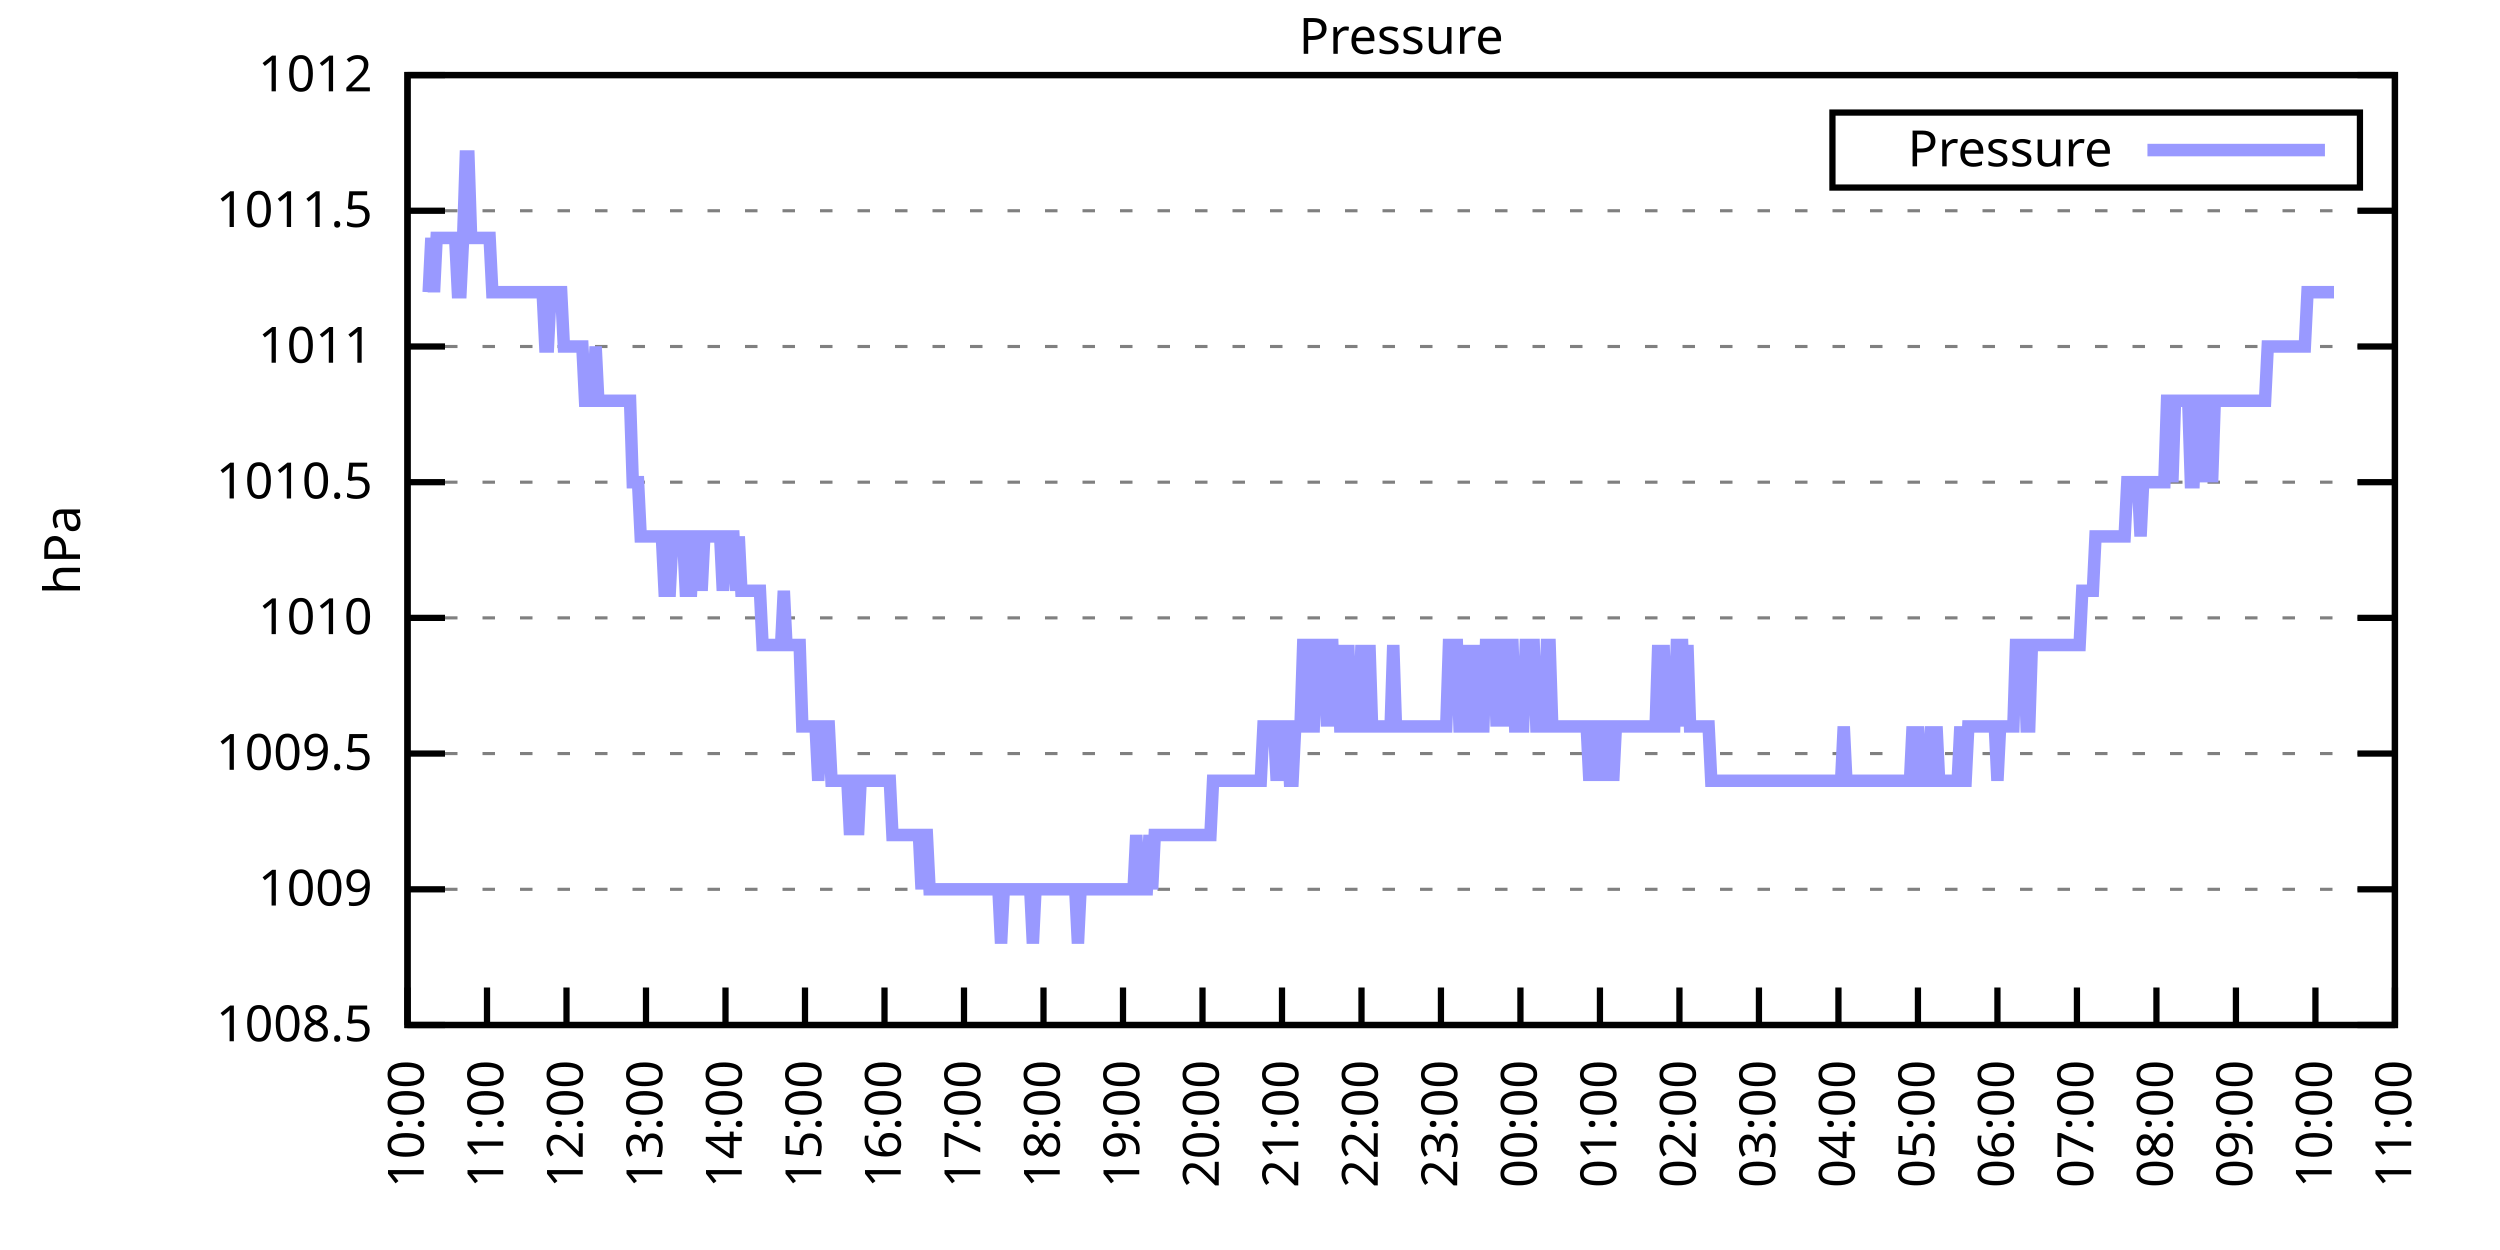
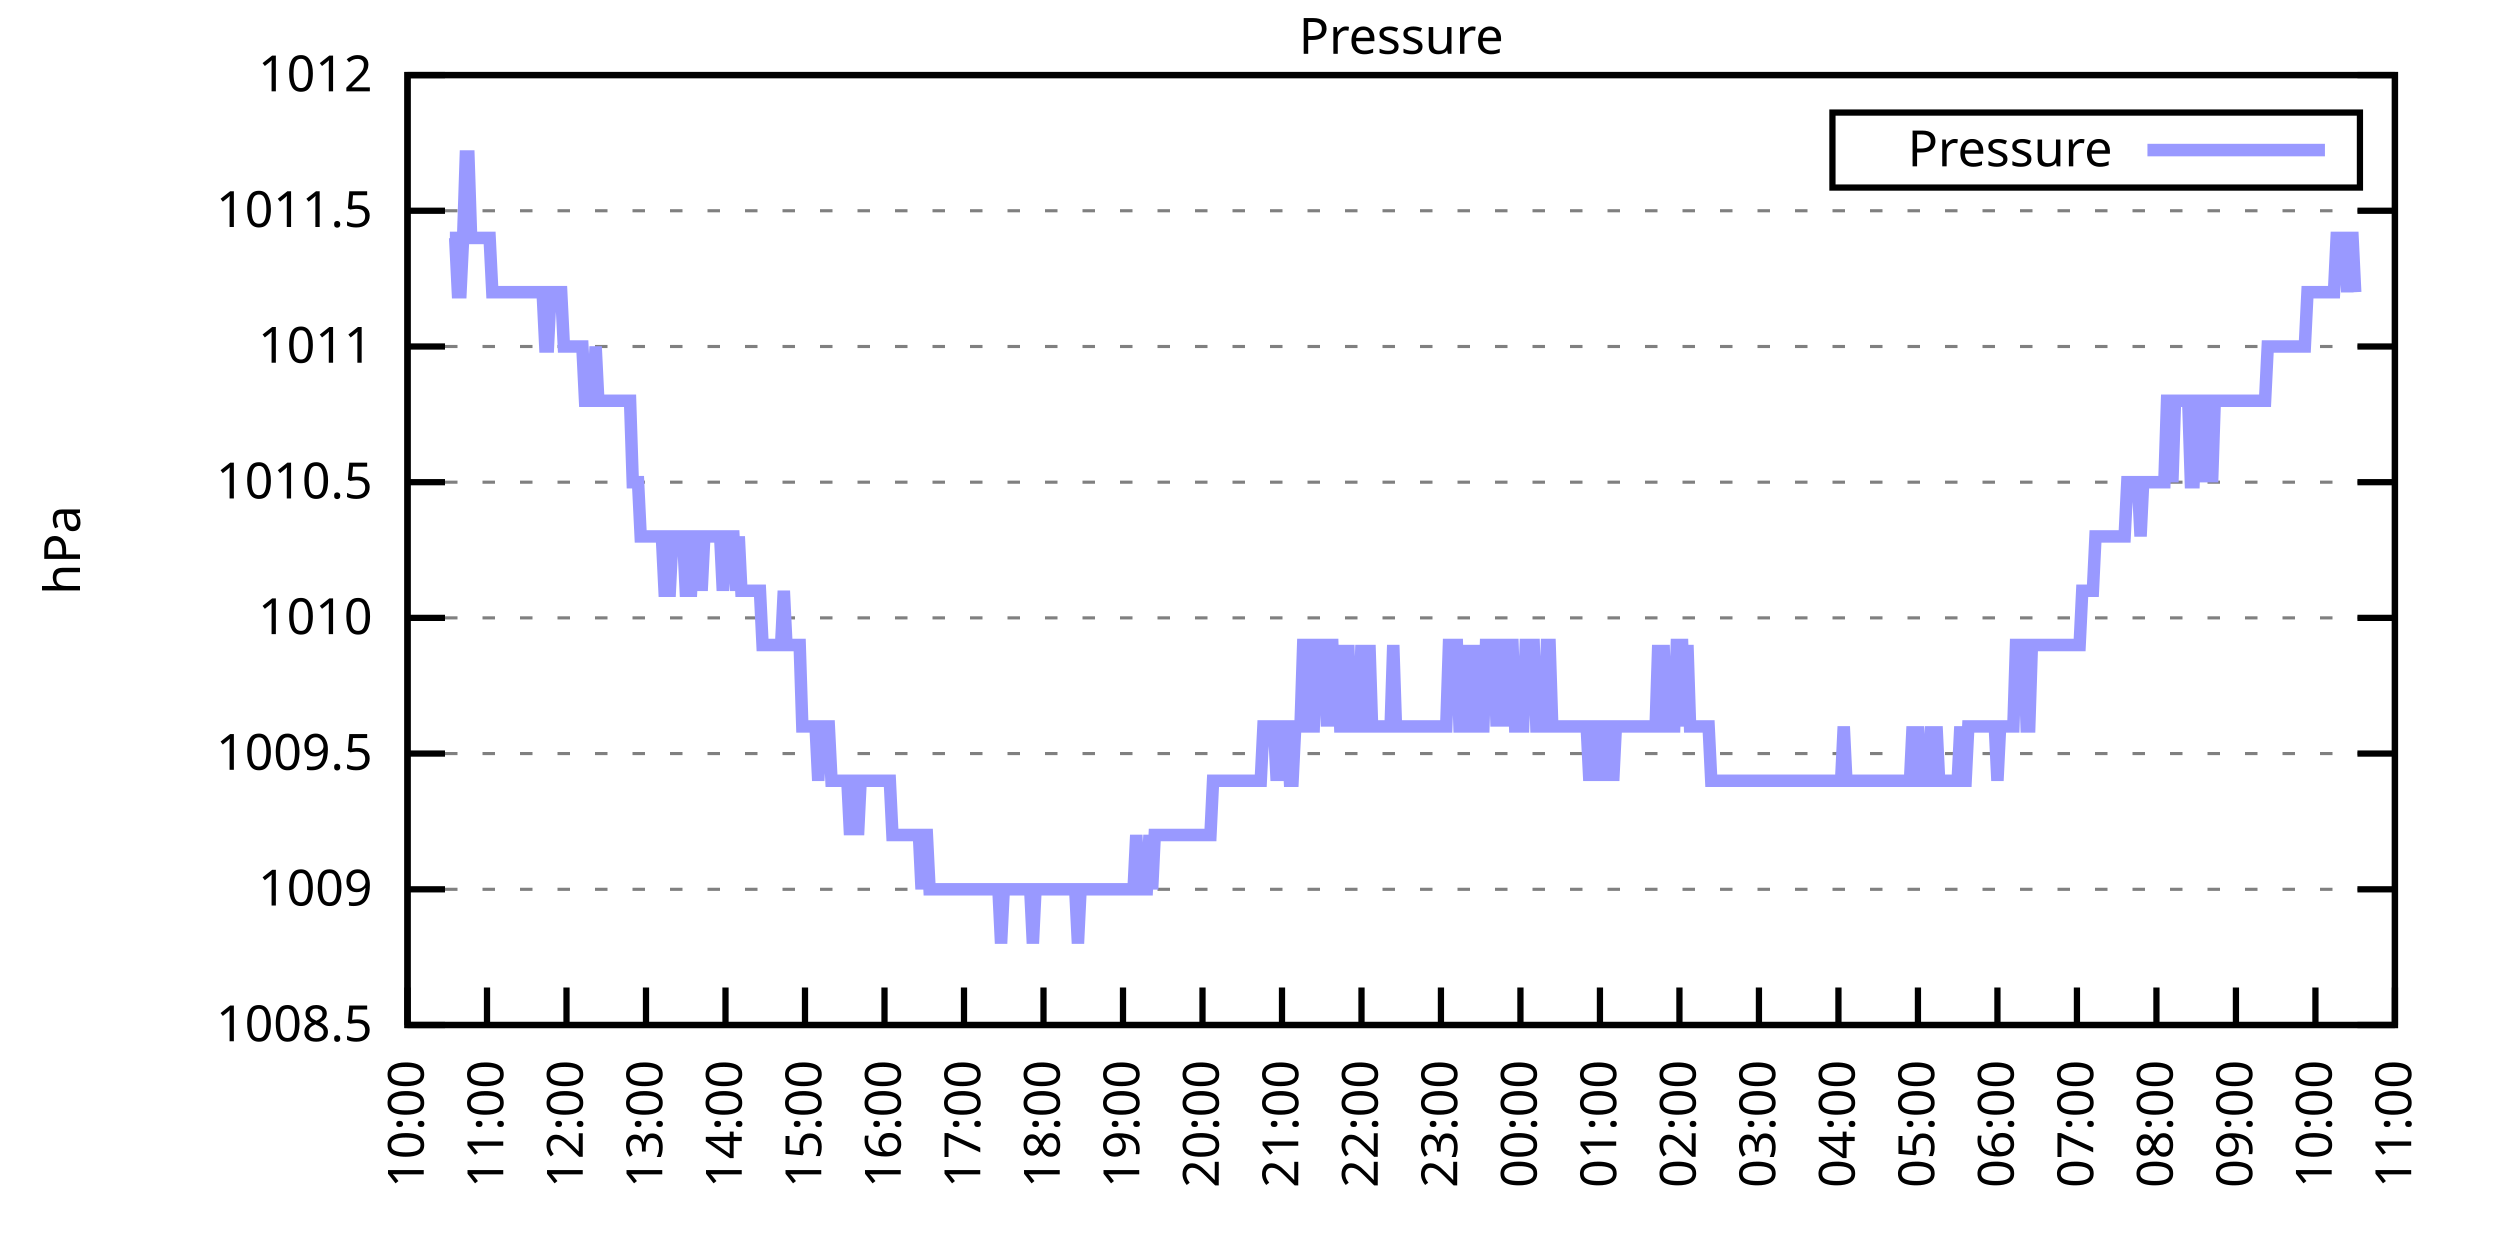
<svg xmlns="http://www.w3.org/2000/svg" xmlns:xlink="http://www.w3.org/1999/xlink" width="400" height="200" viewBox="0 0 400 200">
  <g id="gnuplot_canvas">
    <rect x="0" y="0" width="400" height="200" fill="none" />
    <defs>
      <circle id="gpDot" r="0.5" stroke-width="0.5" stroke="currentColor" />
      <path id="gpPt0" stroke-width="0.333" stroke="currentColor" d="M-1,0 h2 M0,-1 v2" />
      <path id="gpPt1" stroke-width="0.333" stroke="currentColor" d="M-1,-1 L1,1 M1,-1 L-1,1" />
      <path id="gpPt2" stroke-width="0.333" stroke="currentColor" d="M-1,0 L1,0 M0,-1 L0,1 M-1,-1 L1,1 M-1,1 L1,-1" />
      <rect id="gpPt3" stroke-width="0.333" stroke="currentColor" x="-1" y="-1" width="2" height="2" />
      <rect id="gpPt4" stroke-width="0.333" stroke="currentColor" fill="currentColor" x="-1" y="-1" width="2" height="2" />
      <circle id="gpPt5" stroke-width="0.333" stroke="currentColor" cx="0" cy="0" r="1" />
      <use xlink:href="#gpPt5" id="gpPt6" fill="currentColor" stroke="none" />
      <path id="gpPt7" stroke-width="0.333" stroke="currentColor" d="M0,-1.33 L-1.33,0.67 L1.33,0.67 z" />
      <use xlink:href="#gpPt7" id="gpPt8" fill="currentColor" stroke="none" />
      <use xlink:href="#gpPt7" id="gpPt9" stroke="currentColor" transform="rotate(180)" />
      <use xlink:href="#gpPt9" id="gpPt10" fill="currentColor" stroke="none" />
      <use xlink:href="#gpPt3" id="gpPt11" stroke="currentColor" transform="rotate(45)" />
      <use xlink:href="#gpPt11" id="gpPt12" fill="currentColor" stroke="none" />
      <path id="gpPt13" stroke-width="0.333" stroke="currentColor" d="M0,1.330 L1.265,0.411 L0.782,-1.067 L-0.782,-1.076 L-1.265,0.411 z" />
      <use xlink:href="#gpPt13" id="gpPt14" fill="currentColor" stroke="none" />
      <filter id="textbox" filterUnits="objectBoundingBox" x="0" y="0" height="1" width="1">
        <feFlood flood-color="white" flood-opacity="1" result="bgnd" />
        <feComposite in="SourceGraphic" in2="bgnd" operator="atop" />
      </filter>
      <filter id="greybox" filterUnits="objectBoundingBox" x="0" y="0" height="1" width="1">
        <feFlood flood-color="lightgrey" flood-opacity="1" result="grey" />
        <feComposite in="SourceGraphic" in2="grey" operator="atop" />
      </filter>
    </defs>
    <g fill="none" color="white" stroke="currentColor" stroke-width="1.00" stroke-linecap="butt" stroke-linejoin="miter">
</g>
    <g fill="none" color="black" stroke="currentColor" stroke-width="1.00" stroke-linecap="butt" stroke-linejoin="miter">
      <g stroke="none" shape-rendering="crispEdges">
        <polygon fill="rgb(255, 255, 255)" points="65.20,164.00 383.18,164.00 383.18,12.02 65.20,12.02 " />
      </g>
    </g>
    <g fill="none" color="black" stroke="currentColor" stroke-width="1.00" stroke-linecap="butt" stroke-linejoin="miter">
</g>
    <g fill="none" color="black" stroke="black" stroke-width="0.50" stroke-linecap="butt" stroke-linejoin="miter">
</g>
    <g fill="none" color="gray" stroke="currentColor" stroke-width="0.50" stroke-linecap="butt" stroke-linejoin="miter">
      <path stroke="gray" stroke-dasharray="2,4" class="gridline" d="M65.20,164.00 L383.19,164.00  " />
    </g>
    <g fill="none" color="gray" stroke="gray" stroke-width="1.00" stroke-linecap="butt" stroke-linejoin="miter">
</g>
    <g fill="none" color="black" stroke="currentColor" stroke-width="1.00" stroke-linecap="butt" stroke-linejoin="miter">
      <path stroke="black" d="M65.20,164.00 L71.20,164.00 M383.19,164.00 L377.19,164.00  " />
      <g transform="translate(59.60,166.60)" stroke="none" fill="black" font-family="Sans" font-size="8.00" text-anchor="end">
        <text>
          <tspan font-family="Sans"> 1008.5</tspan>
        </text>
      </g>
    </g>
    <g fill="none" color="black" stroke="currentColor" stroke-width="1.00" stroke-linecap="butt" stroke-linejoin="miter">
</g>
    <g fill="none" color="black" stroke="black" stroke-width="0.50" stroke-linecap="butt" stroke-linejoin="miter">
</g>
    <g fill="none" color="gray" stroke="currentColor" stroke-width="0.50" stroke-linecap="butt" stroke-linejoin="miter">
      <path stroke="gray" stroke-dasharray="2,4" class="gridline" d="M65.20,142.29 L383.19,142.29  " />
    </g>
    <g fill="none" color="gray" stroke="gray" stroke-width="1.00" stroke-linecap="butt" stroke-linejoin="miter">
</g>
    <g fill="none" color="black" stroke="currentColor" stroke-width="1.00" stroke-linecap="butt" stroke-linejoin="miter">
      <path stroke="black" d="M65.20,142.29 L71.20,142.29 M383.19,142.29 L377.19,142.29  " />
      <g transform="translate(59.60,144.89)" stroke="none" fill="black" font-family="Sans" font-size="8.00" text-anchor="end">
        <text>
          <tspan font-family="Sans"> 1009</tspan>
        </text>
      </g>
    </g>
    <g fill="none" color="black" stroke="currentColor" stroke-width="1.00" stroke-linecap="butt" stroke-linejoin="miter">
</g>
    <g fill="none" color="black" stroke="black" stroke-width="0.50" stroke-linecap="butt" stroke-linejoin="miter">
</g>
    <g fill="none" color="gray" stroke="currentColor" stroke-width="0.50" stroke-linecap="butt" stroke-linejoin="miter">
      <path stroke="gray" stroke-dasharray="2,4" class="gridline" d="M65.20,120.57 L383.19,120.57  " />
    </g>
    <g fill="none" color="gray" stroke="gray" stroke-width="1.00" stroke-linecap="butt" stroke-linejoin="miter">
</g>
    <g fill="none" color="black" stroke="currentColor" stroke-width="1.00" stroke-linecap="butt" stroke-linejoin="miter">
      <path stroke="black" d="M65.20,120.57 L71.20,120.57 M383.19,120.57 L377.19,120.57  " />
      <g transform="translate(59.60,123.17)" stroke="none" fill="black" font-family="Sans" font-size="8.00" text-anchor="end">
        <text>
          <tspan font-family="Sans"> 1009.5</tspan>
        </text>
      </g>
    </g>
    <g fill="none" color="black" stroke="currentColor" stroke-width="1.00" stroke-linecap="butt" stroke-linejoin="miter">
</g>
    <g fill="none" color="black" stroke="black" stroke-width="0.50" stroke-linecap="butt" stroke-linejoin="miter">
</g>
    <g fill="none" color="gray" stroke="currentColor" stroke-width="0.50" stroke-linecap="butt" stroke-linejoin="miter">
      <path stroke="gray" stroke-dasharray="2,4" class="gridline" d="M65.20,98.86 L383.19,98.86  " />
    </g>
    <g fill="none" color="gray" stroke="gray" stroke-width="1.00" stroke-linecap="butt" stroke-linejoin="miter">
</g>
    <g fill="none" color="black" stroke="currentColor" stroke-width="1.00" stroke-linecap="butt" stroke-linejoin="miter">
      <path stroke="black" d="M65.20,98.86 L71.20,98.86 M383.19,98.86 L377.19,98.86  " />
      <g transform="translate(59.60,101.46)" stroke="none" fill="black" font-family="Sans" font-size="8.00" text-anchor="end">
        <text>
          <tspan font-family="Sans"> 1010</tspan>
        </text>
      </g>
    </g>
    <g fill="none" color="black" stroke="currentColor" stroke-width="1.00" stroke-linecap="butt" stroke-linejoin="miter">
</g>
    <g fill="none" color="black" stroke="black" stroke-width="0.50" stroke-linecap="butt" stroke-linejoin="miter">
</g>
    <g fill="none" color="gray" stroke="currentColor" stroke-width="0.50" stroke-linecap="butt" stroke-linejoin="miter">
      <path stroke="gray" stroke-dasharray="2,4" class="gridline" d="M65.20,77.15 L383.19,77.15  " />
    </g>
    <g fill="none" color="gray" stroke="gray" stroke-width="1.00" stroke-linecap="butt" stroke-linejoin="miter">
</g>
    <g fill="none" color="black" stroke="currentColor" stroke-width="1.00" stroke-linecap="butt" stroke-linejoin="miter">
      <path stroke="black" d="M65.20,77.15 L71.20,77.15 M383.19,77.15 L377.19,77.15  " />
      <g transform="translate(59.60,79.75)" stroke="none" fill="black" font-family="Sans" font-size="8.00" text-anchor="end">
        <text>
          <tspan font-family="Sans"> 1010.5</tspan>
        </text>
      </g>
    </g>
    <g fill="none" color="black" stroke="currentColor" stroke-width="1.00" stroke-linecap="butt" stroke-linejoin="miter">
</g>
    <g fill="none" color="black" stroke="black" stroke-width="0.50" stroke-linecap="butt" stroke-linejoin="miter">
</g>
    <g fill="none" color="gray" stroke="currentColor" stroke-width="0.50" stroke-linecap="butt" stroke-linejoin="miter">
      <path stroke="gray" stroke-dasharray="2,4" class="gridline" d="M65.20,55.44 L383.19,55.44  " />
    </g>
    <g fill="none" color="gray" stroke="gray" stroke-width="1.00" stroke-linecap="butt" stroke-linejoin="miter">
</g>
    <g fill="none" color="black" stroke="currentColor" stroke-width="1.00" stroke-linecap="butt" stroke-linejoin="miter">
      <path stroke="black" d="M65.20,55.44 L71.20,55.44 M383.19,55.44 L377.19,55.44  " />
      <g transform="translate(59.60,58.04)" stroke="none" fill="black" font-family="Sans" font-size="8.00" text-anchor="end">
        <text>
          <tspan font-family="Sans"> 1011</tspan>
        </text>
      </g>
    </g>
    <g fill="none" color="black" stroke="currentColor" stroke-width="1.00" stroke-linecap="butt" stroke-linejoin="miter">
</g>
    <g fill="none" color="black" stroke="black" stroke-width="0.50" stroke-linecap="butt" stroke-linejoin="miter">
</g>
    <g fill="none" color="gray" stroke="currentColor" stroke-width="0.50" stroke-linecap="butt" stroke-linejoin="miter">
      <path stroke="gray" stroke-dasharray="2,4" class="gridline" d="M65.20,33.72 L383.19,33.72  " />
    </g>
    <g fill="none" color="gray" stroke="gray" stroke-width="1.00" stroke-linecap="butt" stroke-linejoin="miter">
</g>
    <g fill="none" color="black" stroke="currentColor" stroke-width="1.00" stroke-linecap="butt" stroke-linejoin="miter">
      <path stroke="black" d="M65.20,33.72 L71.20,33.72 M383.19,33.72 L377.19,33.72  " />
      <g transform="translate(59.60,36.32)" stroke="none" fill="black" font-family="Sans" font-size="8.00" text-anchor="end">
        <text>
          <tspan font-family="Sans"> 1011.5</tspan>
        </text>
      </g>
    </g>
    <g fill="none" color="black" stroke="currentColor" stroke-width="1.00" stroke-linecap="butt" stroke-linejoin="miter">
</g>
    <g fill="none" color="black" stroke="black" stroke-width="0.50" stroke-linecap="butt" stroke-linejoin="miter">
</g>
    <g fill="none" color="gray" stroke="currentColor" stroke-width="0.50" stroke-linecap="butt" stroke-linejoin="miter">
      <path stroke="gray" stroke-dasharray="2,4" class="gridline" d="M65.20,12.01 L383.19,12.01  " />
    </g>
    <g fill="none" color="gray" stroke="gray" stroke-width="1.00" stroke-linecap="butt" stroke-linejoin="miter">
</g>
    <g fill="none" color="black" stroke="currentColor" stroke-width="1.00" stroke-linecap="butt" stroke-linejoin="miter">
      <path stroke="black" d="M65.20,12.01 L71.20,12.01 M383.19,12.01 L377.19,12.01  " />
      <g transform="translate(59.60,14.61)" stroke="none" fill="black" font-family="Sans" font-size="8.00" text-anchor="end">
        <text>
          <tspan font-family="Sans"> 1012</tspan>
        </text>
      </g>
    </g>
    <g fill="none" color="black" stroke="currentColor" stroke-width="1.00" stroke-linecap="butt" stroke-linejoin="miter">
      <path stroke="black" d="M65.20,164.00 L65.20,158.00  " />
      <g transform="translate(67.80,169.60) rotate(270.00)" stroke="none" fill="black" font-family="Sans" font-size="8.00" text-anchor="end">
        <text>
          <tspan font-family="Sans">10:00</tspan>
        </text>
      </g>
    </g>
    <g fill="none" color="black" stroke="currentColor" stroke-width="1.00" stroke-linecap="butt" stroke-linejoin="miter">
      <path stroke="black" d="M77.92,164.00 L77.92,158.00  " />
      <g transform="translate(80.52,169.60) rotate(270.00)" stroke="none" fill="black" font-family="Sans" font-size="8.00" text-anchor="end">
        <text>
          <tspan font-family="Sans">11:00</tspan>
        </text>
      </g>
    </g>
    <g fill="none" color="black" stroke="currentColor" stroke-width="1.00" stroke-linecap="butt" stroke-linejoin="miter">
      <path stroke="black" d="M90.64,164.00 L90.64,158.00  " />
      <g transform="translate(93.24,169.60) rotate(270.00)" stroke="none" fill="black" font-family="Sans" font-size="8.00" text-anchor="end">
        <text>
          <tspan font-family="Sans">12:00</tspan>
        </text>
      </g>
    </g>
    <g fill="none" color="black" stroke="currentColor" stroke-width="1.00" stroke-linecap="butt" stroke-linejoin="miter">
      <path stroke="black" d="M103.36,164.00 L103.36,158.00  " />
      <g transform="translate(105.96,169.60) rotate(270.00)" stroke="none" fill="black" font-family="Sans" font-size="8.00" text-anchor="end">
        <text>
          <tspan font-family="Sans">13:00</tspan>
        </text>
      </g>
    </g>
    <g fill="none" color="black" stroke="currentColor" stroke-width="1.00" stroke-linecap="butt" stroke-linejoin="miter">
      <path stroke="black" d="M116.08,164.00 L116.08,158.00  " />
      <g transform="translate(118.68,169.60) rotate(270.00)" stroke="none" fill="black" font-family="Sans" font-size="8.00" text-anchor="end">
        <text>
          <tspan font-family="Sans">14:00</tspan>
        </text>
      </g>
    </g>
    <g fill="none" color="black" stroke="currentColor" stroke-width="1.00" stroke-linecap="butt" stroke-linejoin="miter">
      <path stroke="black" d="M128.80,164.00 L128.80,158.00  " />
      <g transform="translate(131.40,169.60) rotate(270.00)" stroke="none" fill="black" font-family="Sans" font-size="8.00" text-anchor="end">
        <text>
          <tspan font-family="Sans">15:00</tspan>
        </text>
      </g>
    </g>
    <g fill="none" color="black" stroke="currentColor" stroke-width="1.00" stroke-linecap="butt" stroke-linejoin="miter">
      <path stroke="black" d="M141.52,164.00 L141.52,158.00  " />
      <g transform="translate(144.12,169.60) rotate(270.00)" stroke="none" fill="black" font-family="Sans" font-size="8.00" text-anchor="end">
        <text>
          <tspan font-family="Sans">16:00</tspan>
        </text>
      </g>
    </g>
    <g fill="none" color="black" stroke="currentColor" stroke-width="1.00" stroke-linecap="butt" stroke-linejoin="miter">
      <path stroke="black" d="M154.24,164.00 L154.24,158.00  " />
      <g transform="translate(156.84,169.60) rotate(270.00)" stroke="none" fill="black" font-family="Sans" font-size="8.00" text-anchor="end">
        <text>
          <tspan font-family="Sans">17:00</tspan>
        </text>
      </g>
    </g>
    <g fill="none" color="black" stroke="currentColor" stroke-width="1.00" stroke-linecap="butt" stroke-linejoin="miter">
      <path stroke="black" d="M166.96,164.00 L166.96,158.00  " />
      <g transform="translate(169.56,169.60) rotate(270.00)" stroke="none" fill="black" font-family="Sans" font-size="8.00" text-anchor="end">
        <text>
          <tspan font-family="Sans">18:00</tspan>
        </text>
      </g>
    </g>
    <g fill="none" color="black" stroke="currentColor" stroke-width="1.00" stroke-linecap="butt" stroke-linejoin="miter">
      <path stroke="black" d="M179.68,164.00 L179.68,158.00  " />
      <g transform="translate(182.28,169.60) rotate(270.00)" stroke="none" fill="black" font-family="Sans" font-size="8.00" text-anchor="end">
        <text>
          <tspan font-family="Sans">19:00</tspan>
        </text>
      </g>
    </g>
    <g fill="none" color="black" stroke="currentColor" stroke-width="1.00" stroke-linecap="butt" stroke-linejoin="miter">
      <path stroke="black" d="M192.40,164.00 L192.40,158.00  " />
      <g transform="translate(195.00,169.60) rotate(270.00)" stroke="none" fill="black" font-family="Sans" font-size="8.00" text-anchor="end">
        <text>
          <tspan font-family="Sans">20:00</tspan>
        </text>
      </g>
    </g>
    <g fill="none" color="black" stroke="currentColor" stroke-width="1.00" stroke-linecap="butt" stroke-linejoin="miter">
      <path stroke="black" d="M205.12,164.00 L205.12,158.00  " />
      <g transform="translate(207.72,169.60) rotate(270.00)" stroke="none" fill="black" font-family="Sans" font-size="8.00" text-anchor="end">
        <text>
          <tspan font-family="Sans">21:00</tspan>
        </text>
      </g>
    </g>
    <g fill="none" color="black" stroke="currentColor" stroke-width="1.00" stroke-linecap="butt" stroke-linejoin="miter">
      <path stroke="black" d="M217.84,164.00 L217.84,158.00  " />
      <g transform="translate(220.44,169.60) rotate(270.00)" stroke="none" fill="black" font-family="Sans" font-size="8.00" text-anchor="end">
        <text>
          <tspan font-family="Sans">22:00</tspan>
        </text>
      </g>
    </g>
    <g fill="none" color="black" stroke="currentColor" stroke-width="1.00" stroke-linecap="butt" stroke-linejoin="miter">
      <path stroke="black" d="M230.55,164.00 L230.55,158.00  " />
      <g transform="translate(233.15,169.60) rotate(270.00)" stroke="none" fill="black" font-family="Sans" font-size="8.00" text-anchor="end">
        <text>
          <tspan font-family="Sans">23:00</tspan>
        </text>
      </g>
    </g>
    <g fill="none" color="black" stroke="currentColor" stroke-width="1.00" stroke-linecap="butt" stroke-linejoin="miter">
      <path stroke="black" d="M243.27,164.00 L243.27,158.00  " />
      <g transform="translate(245.87,169.60) rotate(270.00)" stroke="none" fill="black" font-family="Sans" font-size="8.00" text-anchor="end">
        <text>
          <tspan font-family="Sans">00:00</tspan>
        </text>
      </g>
    </g>
    <g fill="none" color="black" stroke="currentColor" stroke-width="1.00" stroke-linecap="butt" stroke-linejoin="miter">
      <path stroke="black" d="M255.99,164.00 L255.99,158.00  " />
      <g transform="translate(258.59,169.60) rotate(270.00)" stroke="none" fill="black" font-family="Sans" font-size="8.00" text-anchor="end">
        <text>
          <tspan font-family="Sans">01:00</tspan>
        </text>
      </g>
    </g>
    <g fill="none" color="black" stroke="currentColor" stroke-width="1.00" stroke-linecap="butt" stroke-linejoin="miter">
      <path stroke="black" d="M268.71,164.00 L268.71,158.00  " />
      <g transform="translate(271.31,169.60) rotate(270.00)" stroke="none" fill="black" font-family="Sans" font-size="8.00" text-anchor="end">
        <text>
          <tspan font-family="Sans">02:00</tspan>
        </text>
      </g>
    </g>
    <g fill="none" color="black" stroke="currentColor" stroke-width="1.00" stroke-linecap="butt" stroke-linejoin="miter">
      <path stroke="black" d="M281.43,164.00 L281.43,158.00  " />
      <g transform="translate(284.03,169.60) rotate(270.00)" stroke="none" fill="black" font-family="Sans" font-size="8.00" text-anchor="end">
        <text>
          <tspan font-family="Sans">03:00</tspan>
        </text>
      </g>
    </g>
    <g fill="none" color="black" stroke="currentColor" stroke-width="1.00" stroke-linecap="butt" stroke-linejoin="miter">
      <path stroke="black" d="M294.15,164.00 L294.15,158.00  " />
      <g transform="translate(296.75,169.60) rotate(270.00)" stroke="none" fill="black" font-family="Sans" font-size="8.00" text-anchor="end">
        <text>
          <tspan font-family="Sans">04:00</tspan>
        </text>
      </g>
    </g>
    <g fill="none" color="black" stroke="currentColor" stroke-width="1.00" stroke-linecap="butt" stroke-linejoin="miter">
      <path stroke="black" d="M306.87,164.00 L306.87,158.00  " />
      <g transform="translate(309.47,169.60) rotate(270.00)" stroke="none" fill="black" font-family="Sans" font-size="8.00" text-anchor="end">
        <text>
          <tspan font-family="Sans">05:00</tspan>
        </text>
      </g>
    </g>
    <g fill="none" color="black" stroke="currentColor" stroke-width="1.00" stroke-linecap="butt" stroke-linejoin="miter">
      <path stroke="black" d="M319.59,164.00 L319.59,158.00  " />
      <g transform="translate(322.19,169.60) rotate(270.00)" stroke="none" fill="black" font-family="Sans" font-size="8.00" text-anchor="end">
        <text>
          <tspan font-family="Sans">06:00</tspan>
        </text>
      </g>
    </g>
    <g fill="none" color="black" stroke="currentColor" stroke-width="1.00" stroke-linecap="butt" stroke-linejoin="miter">
      <path stroke="black" d="M332.31,164.00 L332.31,158.00  " />
      <g transform="translate(334.91,169.60) rotate(270.00)" stroke="none" fill="black" font-family="Sans" font-size="8.00" text-anchor="end">
        <text>
          <tspan font-family="Sans">07:00</tspan>
        </text>
      </g>
    </g>
    <g fill="none" color="black" stroke="currentColor" stroke-width="1.00" stroke-linecap="butt" stroke-linejoin="miter">
      <path stroke="black" d="M345.03,164.00 L345.03,158.00  " />
      <g transform="translate(347.63,169.60) rotate(270.00)" stroke="none" fill="black" font-family="Sans" font-size="8.00" text-anchor="end">
        <text>
          <tspan font-family="Sans">08:00</tspan>
        </text>
      </g>
    </g>
    <g fill="none" color="black" stroke="currentColor" stroke-width="1.00" stroke-linecap="butt" stroke-linejoin="miter">
      <path stroke="black" d="M357.75,164.00 L357.75,158.00  " />
      <g transform="translate(360.35,169.60) rotate(270.00)" stroke="none" fill="black" font-family="Sans" font-size="8.00" text-anchor="end">
        <text>
          <tspan font-family="Sans">09:00</tspan>
        </text>
      </g>
    </g>
    <g fill="none" color="black" stroke="currentColor" stroke-width="1.00" stroke-linecap="butt" stroke-linejoin="miter">
      <path stroke="black" d="M370.47,164.00 L370.47,158.00  " />
      <g transform="translate(373.07,169.60) rotate(270.00)" stroke="none" fill="black" font-family="Sans" font-size="8.00" text-anchor="end">
        <text>
          <tspan font-family="Sans">10:00</tspan>
        </text>
      </g>
    </g>
    <g fill="none" color="black" stroke="currentColor" stroke-width="1.00" stroke-linecap="butt" stroke-linejoin="miter">
      <path stroke="black" d="M383.19,164.00 L383.19,158.00  " />
      <g transform="translate(385.79,169.60) rotate(270.00)" stroke="none" fill="black" font-family="Sans" font-size="8.00" text-anchor="end">
        <text>
          <tspan font-family="Sans">11:00</tspan>
        </text>
      </g>
    </g>
    <g fill="none" color="black" stroke="currentColor" stroke-width="1.00" stroke-linecap="butt" stroke-linejoin="miter">
</g>
    <g fill="none" color="black" stroke="currentColor" stroke-width="1.00" stroke-linecap="butt" stroke-linejoin="miter">
      <path stroke="black" d="M65.20,12.01 L65.20,164.00 L383.19,164.00 L383.19,12.01 L65.20,12.01 Z  " />
    </g>
    <g fill="none" color="black" stroke="currentColor" stroke-width="1.00" stroke-linecap="butt" stroke-linejoin="miter">
</g>
    <g fill="none" color="black" stroke="currentColor" stroke-width="1.00" stroke-linecap="butt" stroke-linejoin="miter">
      <path stroke="black" d="M293.19,30.01 L293.19,18.01 L377.59,18.01 L377.59,30.01 L293.19,30.01 Z  " />
    </g>
    <g id="Pressure_plot_1">
      <g fill="none" color="white" stroke="black" stroke-width="2.00" stroke-linecap="butt" stroke-linejoin="miter">
</g>
      <g fill="none" color="black" stroke="currentColor" stroke-width="2.00" stroke-linecap="butt" stroke-linejoin="miter">
        <g transform="translate(337.99,26.61)" stroke="none" fill="black" font-family="Sans" font-size="8.00" text-anchor="end">
          <text>
            <tspan font-family="Sans">Pressure</tspan>
          </text>
        </g>
      </g>
      <g fill="none" color="black" stroke="currentColor" stroke-width="2.00" stroke-linecap="butt" stroke-linejoin="miter">
-         <path stroke="rgb(153, 153, 255)" d="M343.59,24.01 L371.99,24.01 M68.59,46.75 L69.02,38.07 L69.44,46.75 L69.86,38.07 L70.29,38.07 L70.71,38.07   L71.14,38.07 L71.56,38.07 L71.98,38.07 L72.41,38.07 L72.83,38.07 L73.26,46.75 L73.68,46.75 L74.10,38.07   L74.53,25.04 L74.95,25.04 L75.38,38.07 L75.80,38.07 L76.22,38.07 L76.65,38.07 L77.07,38.07 L77.50,38.07   L77.92,38.07 L78.34,38.07 L78.77,46.75 L79.19,46.75 L79.62,46.75 L80.04,46.75 L80.46,46.75 L80.89,46.75   L81.31,46.75 L81.74,46.75 L82.16,46.75 L82.58,46.75 L83.01,46.75 L83.43,46.75 L83.86,46.75 L84.28,46.75   L84.70,46.75 L85.13,46.75 L85.55,46.75 L85.98,46.75 L86.40,46.75 L86.82,46.75 L87.25,55.44 L87.67,55.44   L88.10,46.75 L88.52,46.75 L88.94,46.75 L89.37,46.75 L89.79,46.75 L90.22,55.44 L90.64,55.44 L91.06,55.44   L91.49,55.44 L91.91,55.44 L92.34,55.44 L92.76,55.44 L93.18,55.44 L93.61,64.12 L94.03,64.12 L94.46,64.12   L94.88,64.12 L95.30,55.44 L95.73,64.12 L96.15,64.12 L96.58,64.12 L97.00,64.12 L97.42,64.12 L97.85,64.12   L98.27,64.12 L98.69,64.12 L99.12,64.12 L99.54,64.12 L99.97,64.12 L100.39,64.12 L100.81,64.12 L101.24,77.15   L101.66,77.15 L102.09,77.15 L102.51,85.83 L102.93,85.83 L103.36,85.83 L103.78,85.83 L104.21,85.83 L104.63,85.83   L105.05,85.83 L105.48,85.83 L105.90,85.83 L106.33,94.52 L106.75,94.52 L107.17,94.52 L107.60,85.83 L108.02,85.83   L108.45,85.83 L108.87,85.83 L109.29,85.83 L109.72,94.52 L110.14,94.52 L110.57,94.52 L110.99,85.83 L111.41,85.83   L111.84,85.83 L112.26,94.52 L112.69,85.83 L113.11,85.83 L113.53,85.83 L113.96,85.83 L114.38,85.83 L114.81,85.83   L115.23,85.83 L115.65,94.52 L116.08,85.83 L116.50,85.83 L116.93,85.83 L117.35,85.83 L117.77,94.52 L118.20,85.83   L118.62,94.52 L119.05,94.52 L119.47,94.52 L119.89,94.52 L120.32,94.52 L120.74,94.52 L121.17,94.52 L121.59,94.52   L122.01,103.20 L122.44,103.20 L122.86,103.20 L123.29,103.20 L123.71,103.20 L124.13,103.20 L124.56,103.20 L124.98,103.20   L125.41,94.52 L125.83,103.20 L126.25,103.20 L126.68,103.20 L127.10,103.20 L127.53,103.20 L127.95,103.20 L128.37,116.23   L128.80,116.23 L129.22,116.23 L129.65,116.23 L130.07,116.23 L130.49,116.23 L130.92,124.92 L131.34,116.23 L131.77,116.23   L132.19,116.23 L132.61,116.23 L133.04,124.92 L133.46,124.92 L133.89,124.92 L134.31,124.92 L134.73,124.92 L135.16,124.92   L135.58,124.92 L136.01,133.60 L136.43,124.92 L136.85,124.92 L137.28,133.60 L137.70,124.92 L138.13,124.92 L138.55,124.92   L138.97,124.92 L139.40,124.92 L139.82,124.92 L140.25,124.92 L140.67,124.92 L141.09,124.92 L141.52,124.92 L141.94,124.92   L142.37,124.92 L142.79,133.60 L143.21,133.60 L143.64,133.60 L144.06,133.60 L144.49,133.60 L144.91,133.60 L145.33,133.60   L145.76,133.60 L146.18,133.60 L146.61,133.60 L147.03,133.60 L147.45,142.29 L147.88,133.60 L148.30,133.60 L148.73,142.29   L149.15,142.29 L149.57,142.29 L150.00,142.29 L150.42,142.29 L150.85,142.29 L151.27,142.29 L151.69,142.29 L152.12,142.29   L152.54,142.29 L152.97,142.29 L153.39,142.29 L153.81,142.29 L154.24,142.29 L154.66,142.29 L155.09,142.29 L155.51,142.29   L155.93,142.29 L156.36,142.29 L156.78,142.29 L157.21,142.29 L157.63,142.29 L158.05,142.29 L158.48,142.29 L158.90,142.29   L159.33,142.29 L159.75,142.29 L160.17,150.97 L160.60,142.29 L161.02,142.29 L161.44,142.29 L161.87,142.29 L162.29,142.29   L162.72,142.29 L163.14,142.29 L163.56,142.29 L163.99,142.29 L164.41,142.29 L164.84,142.29 L165.26,150.97 L165.68,142.29   L166.11,142.29 L166.53,142.29 L166.96,142.29 L167.38,142.29 L167.80,142.29 L168.23,142.29 L168.65,142.29 L169.08,142.29   L169.50,142.29 L169.92,142.29 L170.35,142.29 L170.77,142.29 L171.20,142.29 L171.62,142.29 L172.04,142.29 L172.47,150.97   L172.89,142.29 L173.32,142.29 L173.74,142.29 L174.16,142.29 L174.59,142.29 L175.01,142.29 L175.44,142.29 L175.86,142.29   L176.28,142.29 L176.71,142.29 L177.13,142.29 L177.56,142.29 L177.98,142.29 L178.40,142.29 L178.83,142.29 L179.25,142.29   L179.68,142.29 L180.10,142.29 L180.52,142.29 L180.95,142.29 L181.37,142.29 L181.80,133.60 L182.22,142.29 L182.64,142.29   L183.07,142.29 L183.49,142.29 L183.92,133.60 L184.34,142.29 L184.76,133.60 L185.19,133.60 L185.61,133.60 L186.04,133.60   L186.46,133.60 L186.88,133.60 L187.31,133.60 L187.73,133.60 L188.16,133.60 L188.58,133.60 L189.00,133.60 L189.43,133.60   L189.85,133.60 L190.28,133.60 L190.70,133.60 L191.12,133.60 L191.55,133.60 L191.97,133.60 L192.40,133.60 L192.82,133.60   L193.24,133.60 L193.67,133.60 L194.09,124.92 L194.52,124.92 L194.94,124.92 L195.36,124.92 L195.79,124.92 L196.21,124.92   L196.64,124.92 L197.06,124.92 L197.48,124.92 L197.91,124.92 L198.33,124.92 L198.76,124.92 L199.18,124.92 L199.60,124.92   L200.03,124.92 L200.45,124.92 L200.88,124.92 L201.30,124.92 L201.72,124.92 L202.15,116.23 L202.57,116.23 L203.00,116.23   L203.42,116.23 L203.84,116.23 L204.27,124.92 L204.69,116.23 L205.12,124.92 L205.54,116.23 L205.96,116.23 L206.39,124.92   L206.81,124.92 L207.24,116.23 L207.66,116.23 L208.08,116.23 L208.51,103.20 L208.93,103.20 L209.36,103.20 L209.78,116.23   L210.20,116.23 L210.63,103.20 L211.05,103.20 L211.48,103.20 L211.90,103.20 L212.32,116.23 L212.75,103.20 L213.17,103.20   L213.60,116.23 L214.02,103.20 L214.44,116.23 L214.87,116.23 L215.29,116.23 L215.72,103.20 L216.14,116.23 L216.56,116.23   L216.99,116.23 L217.41,116.23 L217.84,103.20 L218.26,116.23 L218.68,116.23 L219.11,103.20 L219.53,116.23 L219.96,116.23   L220.38,116.23 L220.80,116.23 L221.23,116.23 L221.65,116.23 L222.08,116.23 L222.50,116.23 L222.92,103.20 L223.35,116.23   L223.77,116.23 L224.20,116.23 L224.62,116.23 L225.04,116.23 L225.47,116.23 L225.89,116.23 L226.31,116.23 L226.74,116.23   L227.16,116.23 L227.59,116.23 L228.01,116.23 L228.43,116.23 L228.86,116.23 L229.28,116.23 L229.71,116.23 L230.13,116.23   L230.55,116.23 L230.98,116.23 L231.40,116.23 L231.83,103.20 L232.25,103.20 L232.67,103.20 L233.10,103.20 L233.52,116.23   L233.95,116.23 L234.37,116.23 L234.79,103.20 L235.22,116.23 L235.64,116.23 L236.07,103.20 L236.49,116.23 L236.91,116.23   L237.34,116.23 L237.76,103.20 L238.19,103.20 L238.61,103.20 L239.03,103.20 L239.46,116.23 L239.88,103.20 L240.31,103.20   L240.73,103.20 L241.15,116.23 L241.58,103.20 L242.00,103.20 L242.43,116.23 L242.85,116.23 L243.27,116.23 L243.70,116.23   L244.12,103.20 L244.55,103.20 L244.97,103.20 L245.39,103.20 L245.82,116.23 L246.24,116.23 L246.67,116.23 L247.09,116.23   L247.51,103.20 L247.94,103.20 L248.36,116.23 L248.79,116.23 L249.21,116.23 L249.63,116.23 L250.06,116.23 L250.48,116.23   L250.91,116.23 L251.33,116.23 L251.75,116.23 L252.18,116.23 L252.60,116.23 L253.03,116.23 L253.45,116.23 L253.87,116.23   L254.30,124.92 L254.72,116.23 L255.15,124.92 L255.57,116.23 L255.99,116.23 L256.42,124.92 L256.84,116.23 L257.27,116.23   L257.69,116.23 L258.11,124.92 L258.54,116.23 L258.96,116.23 L259.39,116.23 L259.81,116.23 L260.23,116.23 L260.66,116.23   L261.08,116.23 L261.51,116.23 L261.93,116.23 L262.35,116.23 L262.78,116.23 L263.20,116.23 L263.63,116.23 L264.05,116.23   L264.47,116.23 L264.90,116.23 L265.32,103.20 L265.75,116.23 L266.17,103.20 L266.59,116.23 L267.02,116.23 L267.44,116.23   L267.87,116.23 L268.29,103.20 L268.71,103.20 L269.14,103.20 L269.56,116.23 L269.99,103.20 L270.41,116.23 L270.83,116.23   L271.26,116.23 L271.68,116.23 L272.11,116.23 L272.53,116.23 L272.95,116.23 L273.38,116.23 L273.80,124.92 L274.23,124.92   L274.65,124.92 L275.07,124.92 L275.50,124.92 L275.92,124.92 L276.35,124.92 L276.77,124.92 L277.19,124.92 L277.62,124.92   L278.04,124.92 L278.47,124.92 L278.89,124.92 L279.31,124.92 L279.74,124.92 L280.16,124.92 L280.59,124.92 L281.01,124.92   L281.43,124.92 L281.86,124.92 L282.28,124.92 L282.71,124.92 L283.13,124.92 L283.55,124.92 L283.98,124.92 L284.40,124.92   L284.83,124.92 L285.25,124.92 L285.67,124.92 L286.10,124.92 L286.52,124.92 L286.95,124.92 L287.37,124.92 L287.79,124.92   L288.22,124.92 L288.64,124.92 L289.06,124.92 L289.49,124.92 L289.91,124.92 L290.34,124.92 L290.76,124.92 L291.18,124.92   L291.61,124.92 L292.03,124.92 L292.46,124.92 L292.88,124.92 L293.30,124.92 L293.73,124.92 L294.15,124.92 L294.58,124.92   L295.00,116.23 L295.42,124.92 L295.85,124.92 L296.27,124.92 L296.70,124.92 L297.12,124.92 L297.54,124.92 L297.97,124.92   L298.39,124.92 L298.82,124.92 L299.24,124.92 L299.66,124.92 L300.09,124.92 L300.51,124.92 L300.94,124.92 L301.36,124.92   L301.78,124.92 L302.21,124.92 L302.63,124.92 L303.06,124.92 L303.48,124.92 L303.90,124.92 L304.33,124.92 L304.75,124.92   L305.18,124.92 L305.60,124.92 L306.02,116.23 L306.45,124.92 L306.87,116.23 L307.30,124.92 L307.72,124.92 L308.14,124.92   L308.57,124.92 L308.99,116.23 L309.42,124.92 L309.84,116.23 L310.26,124.92 L310.69,124.92 L311.11,124.92 L311.54,124.92   L311.96,124.92 L312.38,124.92 L312.81,124.92 L313.23,124.92 L313.66,116.23 L314.08,124.92 L314.50,124.92 L314.93,116.23   L315.35,116.23 L315.78,116.23 L316.20,116.23 L316.62,116.23 L317.05,116.23 L317.47,116.23 L317.90,116.23 L318.32,116.23   L318.74,116.23 L319.17,116.23 L319.59,124.92 L320.02,116.23 L320.44,116.23 L320.86,116.23 L321.29,116.23 L321.71,116.23   L322.14,116.23 L322.56,103.20 L322.98,103.20 L323.41,103.20 L323.83,103.20 L324.26,116.23 L324.68,116.23 L325.10,103.20   L325.53,103.20 L325.95,103.20 L326.38,103.20 L326.80,103.20 L327.22,103.20 L327.65,103.20 L328.07,103.20 L328.50,103.20   L328.92,103.20 L329.34,103.20 L329.77,103.20 L330.19,103.20 L330.62,103.20 L331.04,103.20 L331.46,103.20 L331.89,103.20   L332.31,103.20 L332.74,103.20 L333.16,94.52 L333.58,94.52 L334.01,94.52 L334.43,94.52 L334.86,94.52 L335.28,85.83   L335.70,85.83 L336.13,85.83 L336.55,85.83 L336.98,85.83 L337.40,85.83 L337.82,85.83 L338.25,85.83 L338.67,85.83   L339.10,85.83 L339.52,85.83 L339.94,85.83 L340.37,77.15 L340.79,77.15 L341.22,77.15 L341.64,77.15 L342.06,77.15   L342.49,85.83 L342.91,77.15 L343.34,77.15 L343.76,77.15 L344.18,77.15 L344.61,77.15 L345.03,77.15 L345.46,77.15   L345.88,77.15 L346.30,77.15 L346.73,64.12 L347.15,64.12 L347.58,77.15 L348.00,64.12 L348.42,64.12 L348.85,64.12   L349.27,64.12 L349.70,64.12 L350.12,64.12 L350.54,77.15 L350.97,77.15 L351.39,64.12 L351.81,64.12 L352.24,77.15   L352.66,64.12 L353.09,64.12 L353.51,64.12 L353.93,77.15 L354.36,64.12 L354.78,64.12 L355.21,64.12 L355.63,64.12   L356.05,64.12 L356.48,64.12 L356.90,64.12 L357.33,64.12 L357.75,64.12 L358.17,64.12 L358.60,64.12 L359.02,64.12   L359.45,64.12 L359.87,64.12 L360.29,64.12 L360.72,64.12 L361.14,64.12 L361.57,64.12 L361.99,64.12 L362.41,64.12   L362.84,55.44 L363.26,55.44 L363.69,55.44 L364.11,55.44 L364.53,55.44 L364.96,55.44 L365.38,55.44 L365.81,55.44   L366.23,55.44 L366.65,55.44 L367.08,55.44 L367.50,55.44 L367.93,55.44 L368.35,55.44 L368.77,55.44 L369.20,46.75   L369.62,46.75 L370.05,46.75 L370.47,46.75 L370.89,46.75 L371.32,46.75 L371.74,46.75 L372.17,46.75 L372.59,46.75   L373.01,46.75 L373.44,46.75  " />
+         <path stroke="rgb(153, 153, 255)" d="M343.59,24.01 L371.99,24.01 M71.98,38.07 L72.41,38.07 L72.83,38.07 L73.26,46.75 L73.68,46.75 L74.10,38.07   L74.53,25.04 L74.95,25.04 L75.38,38.07 L75.80,38.07 L76.22,38.07 L76.65,38.07 L77.07,38.07 L77.50,38.07   L77.92,38.07 L78.34,38.07 L78.77,46.75 L79.19,46.75 L79.62,46.75 L80.04,46.75 L80.46,46.75 L80.89,46.75   L81.31,46.75 L81.74,46.75 L82.16,46.75 L82.58,46.75 L83.01,46.75 L83.43,46.75 L83.86,46.75 L84.28,46.75   L84.70,46.75 L85.13,46.75 L85.55,46.75 L85.98,46.75 L86.40,46.75 L86.82,46.75 L87.25,55.44 L87.67,55.44   L88.10,46.75 L88.52,46.75 L88.94,46.75 L89.37,46.75 L89.79,46.75 L90.22,55.44 L90.64,55.44 L91.06,55.44   L91.49,55.44 L91.91,55.44 L92.34,55.44 L92.76,55.44 L93.18,55.44 L93.61,64.12 L94.03,64.12 L94.46,64.12   L94.88,64.12 L95.30,55.44 L95.73,64.12 L96.15,64.12 L96.58,64.12 L97.00,64.12 L97.42,64.12 L97.85,64.12   L98.27,64.12 L98.69,64.12 L99.12,64.12 L99.54,64.12 L99.97,64.12 L100.39,64.12 L100.81,64.12 L101.24,77.15   L101.66,77.15 L102.09,77.15 L102.51,85.83 L102.93,85.83 L103.36,85.83 L103.78,85.83 L104.21,85.83 L104.63,85.83   L105.05,85.83 L105.48,85.83 L105.90,85.83 L106.33,94.52 L106.75,94.52 L107.17,94.52 L107.60,85.83 L108.02,85.83   L108.45,85.83 L108.87,85.83 L109.29,85.83 L109.72,94.52 L110.14,94.52 L110.57,94.52 L110.99,85.83 L111.41,85.83   L111.84,85.83 L112.26,94.52 L112.69,85.83 L113.11,85.83 L113.53,85.83 L113.96,85.83 L114.38,85.83 L114.81,85.83   L115.23,85.83 L115.65,94.52 L116.08,85.83 L116.50,85.83 L116.93,85.83 L117.35,85.83 L117.77,94.52 L118.20,85.83   L118.62,94.52 L119.05,94.52 L119.47,94.52 L119.89,94.52 L120.32,94.52 L120.74,94.52 L121.17,94.52 L121.59,94.52   L122.01,103.20 L122.44,103.20 L122.86,103.20 L123.29,103.20 L123.71,103.20 L124.13,103.20 L124.56,103.20 L124.98,103.20   L125.41,94.52 L125.83,103.20 L126.25,103.20 L126.68,103.20 L127.10,103.20 L127.53,103.20 L127.95,103.20 L128.37,116.23   L128.80,116.23 L129.22,116.23 L129.65,116.23 L130.07,116.23 L130.49,116.23 L130.92,124.92 L131.34,116.23 L131.77,116.23   L132.19,116.23 L132.61,116.23 L133.04,124.92 L133.46,124.92 L133.89,124.92 L134.31,124.92 L134.73,124.92 L135.16,124.92   L135.58,124.92 L136.01,133.60 L136.43,124.92 L136.85,124.92 L137.28,133.60 L137.70,124.92 L138.13,124.92 L138.55,124.92   L138.97,124.92 L139.40,124.92 L139.82,124.92 L140.25,124.92 L140.67,124.92 L141.09,124.92 L141.52,124.92 L141.94,124.92   L142.37,124.92 L142.79,133.60 L143.21,133.60 L143.64,133.60 L144.06,133.60 L144.49,133.60 L144.91,133.60 L145.33,133.60   L145.76,133.60 L146.18,133.60 L146.61,133.60 L147.03,133.60 L147.45,142.29 L147.88,133.60 L148.30,133.60 L148.73,142.29   L149.15,142.29 L149.57,142.29 L150.00,142.29 L150.42,142.29 L150.85,142.29 L151.27,142.29 L151.69,142.29 L152.12,142.29   L152.54,142.29 L152.97,142.29 L153.39,142.29 L153.81,142.29 L154.24,142.29 L154.66,142.29 L155.09,142.29 L155.51,142.29   L155.93,142.29 L156.36,142.29 L156.78,142.29 L157.21,142.29 L157.63,142.29 L158.05,142.29 L158.48,142.29 L158.90,142.29   L159.33,142.29 L159.75,142.29 L160.17,150.97 L160.60,142.29 L161.02,142.29 L161.44,142.29 L161.87,142.29 L162.29,142.29   L162.72,142.29 L163.14,142.29 L163.56,142.29 L163.99,142.29 L164.41,142.29 L164.84,142.29 L165.26,150.97 L165.68,142.29   L166.11,142.29 L166.53,142.29 L166.96,142.29 L167.38,142.29 L167.80,142.29 L168.23,142.29 L168.65,142.29 L169.08,142.29   L169.50,142.29 L169.92,142.29 L170.35,142.29 L170.77,142.29 L171.20,142.29 L171.62,142.29 L172.04,142.29 L172.47,150.97   L172.89,142.29 L173.32,142.29 L173.74,142.29 L174.16,142.29 L174.59,142.29 L175.01,142.29 L175.44,142.29 L175.86,142.29   L176.28,142.29 L176.71,142.29 L177.13,142.29 L177.56,142.29 L177.98,142.29 L178.40,142.29 L178.83,142.29 L179.25,142.29   L179.68,142.29 L180.10,142.29 L180.52,142.29 L180.95,142.29 L181.37,142.29 L181.80,133.60 L182.22,142.29 L182.64,142.29   L183.07,142.29 L183.49,142.29 L183.92,133.60 L184.34,142.29 L184.76,133.60 L185.19,133.60 L185.61,133.60 L186.04,133.60   L186.46,133.60 L186.88,133.60 L187.31,133.60 L187.73,133.60 L188.16,133.60 L188.58,133.60 L189.00,133.60 L189.43,133.60   L189.85,133.60 L190.28,133.60 L190.70,133.60 L191.12,133.60 L191.55,133.60 L191.97,133.60 L192.40,133.60 L192.82,133.60   L193.24,133.60 L193.67,133.60 L194.09,124.92 L194.52,124.92 L194.94,124.92 L195.36,124.92 L195.79,124.92 L196.21,124.92   L196.64,124.92 L197.06,124.92 L197.48,124.92 L197.91,124.92 L198.33,124.92 L198.76,124.92 L199.18,124.92 L199.60,124.92   L200.03,124.92 L200.45,124.92 L200.88,124.92 L201.30,124.92 L201.72,124.92 L202.15,116.23 L202.57,116.23 L203.00,116.23   L203.42,116.23 L203.84,116.23 L204.27,124.92 L204.69,116.23 L205.12,124.92 L205.54,116.23 L205.96,116.23 L206.39,124.92   L206.81,124.92 L207.24,116.23 L207.66,116.23 L208.08,116.23 L208.51,103.20 L208.93,103.20 L209.36,103.20 L209.78,116.23   L210.20,116.23 L210.63,103.20 L211.05,103.20 L211.48,103.20 L211.90,103.20 L212.32,116.23 L212.75,103.20 L213.17,103.20   L213.60,116.23 L214.02,103.20 L214.44,116.23 L214.87,116.23 L215.29,116.23 L215.72,103.20 L216.14,116.23 L216.56,116.23   L216.99,116.23 L217.41,116.23 L217.84,103.20 L218.26,116.23 L218.68,116.23 L219.11,103.20 L219.53,116.23 L219.96,116.23   L220.38,116.23 L220.80,116.23 L221.23,116.23 L221.65,116.23 L222.08,116.23 L222.50,116.23 L222.92,103.20 L223.35,116.23   L223.77,116.23 L224.20,116.23 L224.62,116.23 L225.04,116.23 L225.47,116.23 L225.89,116.23 L226.31,116.23 L226.74,116.23   L227.16,116.23 L227.59,116.23 L228.01,116.23 L228.43,116.23 L228.86,116.23 L229.28,116.23 L229.71,116.23 L230.13,116.23   L230.55,116.23 L230.98,116.23 L231.40,116.23 L231.83,103.20 L232.25,103.20 L232.67,103.20 L233.10,103.20 L233.52,116.23   L233.95,116.23 L234.37,116.23 L234.79,103.20 L235.22,116.23 L235.64,116.23 L236.07,103.20 L236.49,116.23 L236.91,116.23   L237.34,116.23 L237.76,103.20 L238.19,103.20 L238.61,103.20 L239.03,103.20 L239.46,116.23 L239.88,103.20 L240.31,103.20   L240.73,103.20 L241.15,116.23 L241.58,103.20 L242.00,103.20 L242.43,116.23 L242.85,116.23 L243.27,116.23 L243.70,116.23   L244.12,103.20 L244.55,103.20 L244.97,103.20 L245.39,103.20 L245.82,116.23 L246.24,116.23 L246.67,116.23 L247.09,116.23   L247.51,103.20 L247.94,103.20 L248.36,116.23 L248.79,116.23 L249.21,116.23 L249.63,116.23 L250.06,116.23 L250.48,116.23   L250.91,116.23 L251.33,116.23 L251.75,116.23 L252.18,116.23 L252.60,116.23 L253.03,116.23 L253.45,116.23 L253.87,116.23   L254.30,124.92 L254.72,116.23 L255.15,124.92 L255.57,116.23 L255.99,116.23 L256.42,124.92 L256.84,116.23 L257.27,116.23   L257.69,116.23 L258.11,124.92 L258.54,116.23 L258.96,116.23 L259.39,116.23 L259.81,116.23 L260.23,116.23 L260.66,116.23   L261.08,116.23 L261.51,116.23 L261.93,116.23 L262.35,116.23 L262.78,116.23 L263.20,116.23 L263.63,116.23 L264.05,116.23   L264.47,116.23 L264.90,116.23 L265.32,103.20 L265.75,116.23 L266.17,103.20 L266.59,116.23 L267.02,116.23 L267.44,116.23   L267.87,116.23 L268.29,103.20 L268.71,103.20 L269.14,103.20 L269.56,116.23 L269.99,103.20 L270.41,116.23 L270.83,116.23   L271.26,116.23 L271.68,116.23 L272.11,116.23 L272.53,116.23 L272.95,116.23 L273.38,116.23 L273.80,124.92 L274.23,124.92   L274.65,124.92 L275.07,124.92 L275.50,124.92 L275.92,124.92 L276.35,124.92 L276.77,124.92 L277.19,124.92 L277.62,124.92   L278.04,124.92 L278.47,124.92 L278.89,124.92 L279.31,124.92 L279.74,124.92 L280.16,124.92 L280.59,124.92 L281.01,124.92   L281.43,124.92 L281.86,124.92 L282.28,124.92 L282.71,124.92 L283.13,124.92 L283.55,124.92 L283.98,124.92 L284.40,124.92   L284.83,124.92 L285.25,124.92 L285.67,124.92 L286.10,124.92 L286.52,124.92 L286.95,124.92 L287.37,124.92 L287.79,124.92   L288.22,124.92 L288.64,124.92 L289.06,124.92 L289.49,124.92 L289.91,124.92 L290.34,124.92 L290.76,124.92 L291.18,124.92   L291.61,124.92 L292.03,124.92 L292.46,124.92 L292.88,124.92 L293.30,124.92 L293.73,124.92 L294.15,124.92 L294.58,124.92   L295.00,116.23 L295.42,124.92 L295.85,124.92 L296.27,124.92 L296.70,124.92 L297.12,124.92 L297.54,124.92 L297.97,124.92   L298.39,124.92 L298.82,124.92 L299.24,124.92 L299.66,124.92 L300.09,124.92 L300.51,124.92 L300.94,124.92 L301.36,124.92   L301.78,124.92 L302.21,124.92 L302.63,124.92 L303.06,124.92 L303.48,124.92 L303.90,124.92 L304.33,124.92 L304.75,124.92   L305.18,124.92 L305.60,124.92 L306.02,116.23 L306.45,124.92 L306.87,116.23 L307.30,124.92 L307.72,124.92 L308.14,124.92   L308.57,124.92 L308.99,116.23 L309.42,124.92 L309.84,116.23 L310.26,124.92 L310.69,124.92 L311.11,124.92 L311.54,124.92   L311.96,124.92 L312.38,124.92 L312.81,124.92 L313.23,124.92 L313.66,116.23 L314.08,124.92 L314.50,124.92 L314.93,116.23   L315.35,116.23 L315.78,116.23 L316.20,116.23 L316.62,116.23 L317.05,116.23 L317.47,116.23 L317.90,116.23 L318.32,116.23   L318.74,116.23 L319.17,116.23 L319.59,124.92 L320.02,116.23 L320.44,116.23 L320.86,116.23 L321.29,116.23 L321.71,116.23   L322.14,116.23 L322.56,103.20 L322.98,103.20 L323.41,103.20 L323.83,103.20 L324.26,116.23 L324.68,116.23 L325.10,103.20   L325.53,103.20 L325.95,103.20 L326.38,103.20 L326.80,103.20 L327.22,103.20 L327.65,103.20 L328.07,103.20 L328.50,103.20   L328.92,103.20 L329.34,103.20 L329.77,103.20 L330.19,103.20 L330.62,103.20 L331.04,103.20 L331.46,103.20 L331.89,103.20   L332.31,103.20 L332.74,103.20 L333.16,94.52 L333.58,94.52 L334.01,94.52 L334.43,94.52 L334.86,94.52 L335.28,85.83   L335.70,85.83 L336.13,85.83 L336.55,85.83 L336.98,85.83 L337.40,85.83 L337.82,85.83 L338.25,85.83 L338.67,85.83   L339.10,85.83 L339.52,85.83 L339.94,85.83 L340.37,77.15 L340.79,77.15 L341.22,77.15 L341.64,77.15 L342.06,77.15   L342.49,85.83 L342.91,77.15 L343.34,77.15 L343.76,77.15 L344.18,77.15 L344.61,77.15 L345.03,77.15 L345.46,77.15   L345.88,77.15 L346.30,77.15 L346.73,64.12 L347.15,64.12 L347.58,77.15 L348.00,64.12 L348.42,64.12 L348.85,64.12   L349.27,64.12 L349.70,64.12 L350.12,64.12 L350.54,77.15 L350.97,77.15 L351.39,64.12 L351.81,64.12 L352.24,77.15   L352.66,64.12 L353.09,64.12 L353.51,64.12 L353.93,77.15 L354.36,64.12 L354.78,64.12 L355.21,64.12 L355.63,64.12   L356.05,64.12 L356.48,64.12 L356.90,64.12 L357.33,64.12 L357.75,64.12 L358.17,64.12 L358.60,64.12 L359.02,64.12   L359.45,64.12 L359.87,64.12 L360.29,64.12 L360.72,64.12 L361.14,64.12 L361.57,64.12 L361.99,64.12 L362.41,64.12   L362.84,55.44 L363.26,55.44 L363.69,55.44 L364.11,55.44 L364.53,55.44 L364.96,55.44 L365.38,55.44 L365.81,55.44   L366.23,55.44 L366.65,55.44 L367.08,55.44 L367.50,55.44 L367.93,55.44 L368.35,55.44 L368.77,55.44 L369.20,46.75   L369.62,46.75 L370.05,46.75 L370.47,46.75 L370.89,46.75 L371.32,46.75 L371.74,46.75 L372.17,46.75 L372.59,46.75   L373.01,46.75 L373.44,46.75 L373.86,38.07 L374.29,38.07 L374.71,38.07 L375.13,38.07 L375.56,46.75 L375.98,38.07   L376.41,38.07 L376.83,46.75  " />
      </g>
    </g>
    <g fill="none" color="black" stroke="currentColor" stroke-width="2.00" stroke-linecap="butt" stroke-linejoin="miter">
</g>
    <g fill="none" color="black" stroke="black" stroke-width="1.00" stroke-linecap="butt" stroke-linejoin="miter">
</g>
    <g fill="none" color="black" stroke="currentColor" stroke-width="1.00" stroke-linecap="butt" stroke-linejoin="miter">
      <path stroke="black" d="M65.20,12.01 L65.20,164.00 L383.19,164.00 L383.19,12.01 L65.20,12.01 Z  " />
      <g transform="translate(12.80,88.01) rotate(270.00)" stroke="none" fill="black" font-family="Sans" font-size="8.00" text-anchor="middle">
        <text>
          <tspan font-family="Sans">hPa</tspan>
        </text>
      </g>
    </g>
    <g fill="none" color="black" stroke="currentColor" stroke-width="1.00" stroke-linecap="butt" stroke-linejoin="miter">
</g>
    <g fill="none" color="black" stroke="currentColor" stroke-width="1.00" stroke-linecap="butt" stroke-linejoin="miter">
      <g transform="translate(224.19,8.61)" stroke="none" fill="black" font-family="Sans" font-size="8.00" text-anchor="middle">
        <text>
          <tspan font-family="Sans">Pressure</tspan>
        </text>
      </g>
    </g>
    <g fill="none" color="black" stroke="currentColor" stroke-width="1.00" stroke-linecap="butt" stroke-linejoin="miter">
</g>
  </g>
</svg>
